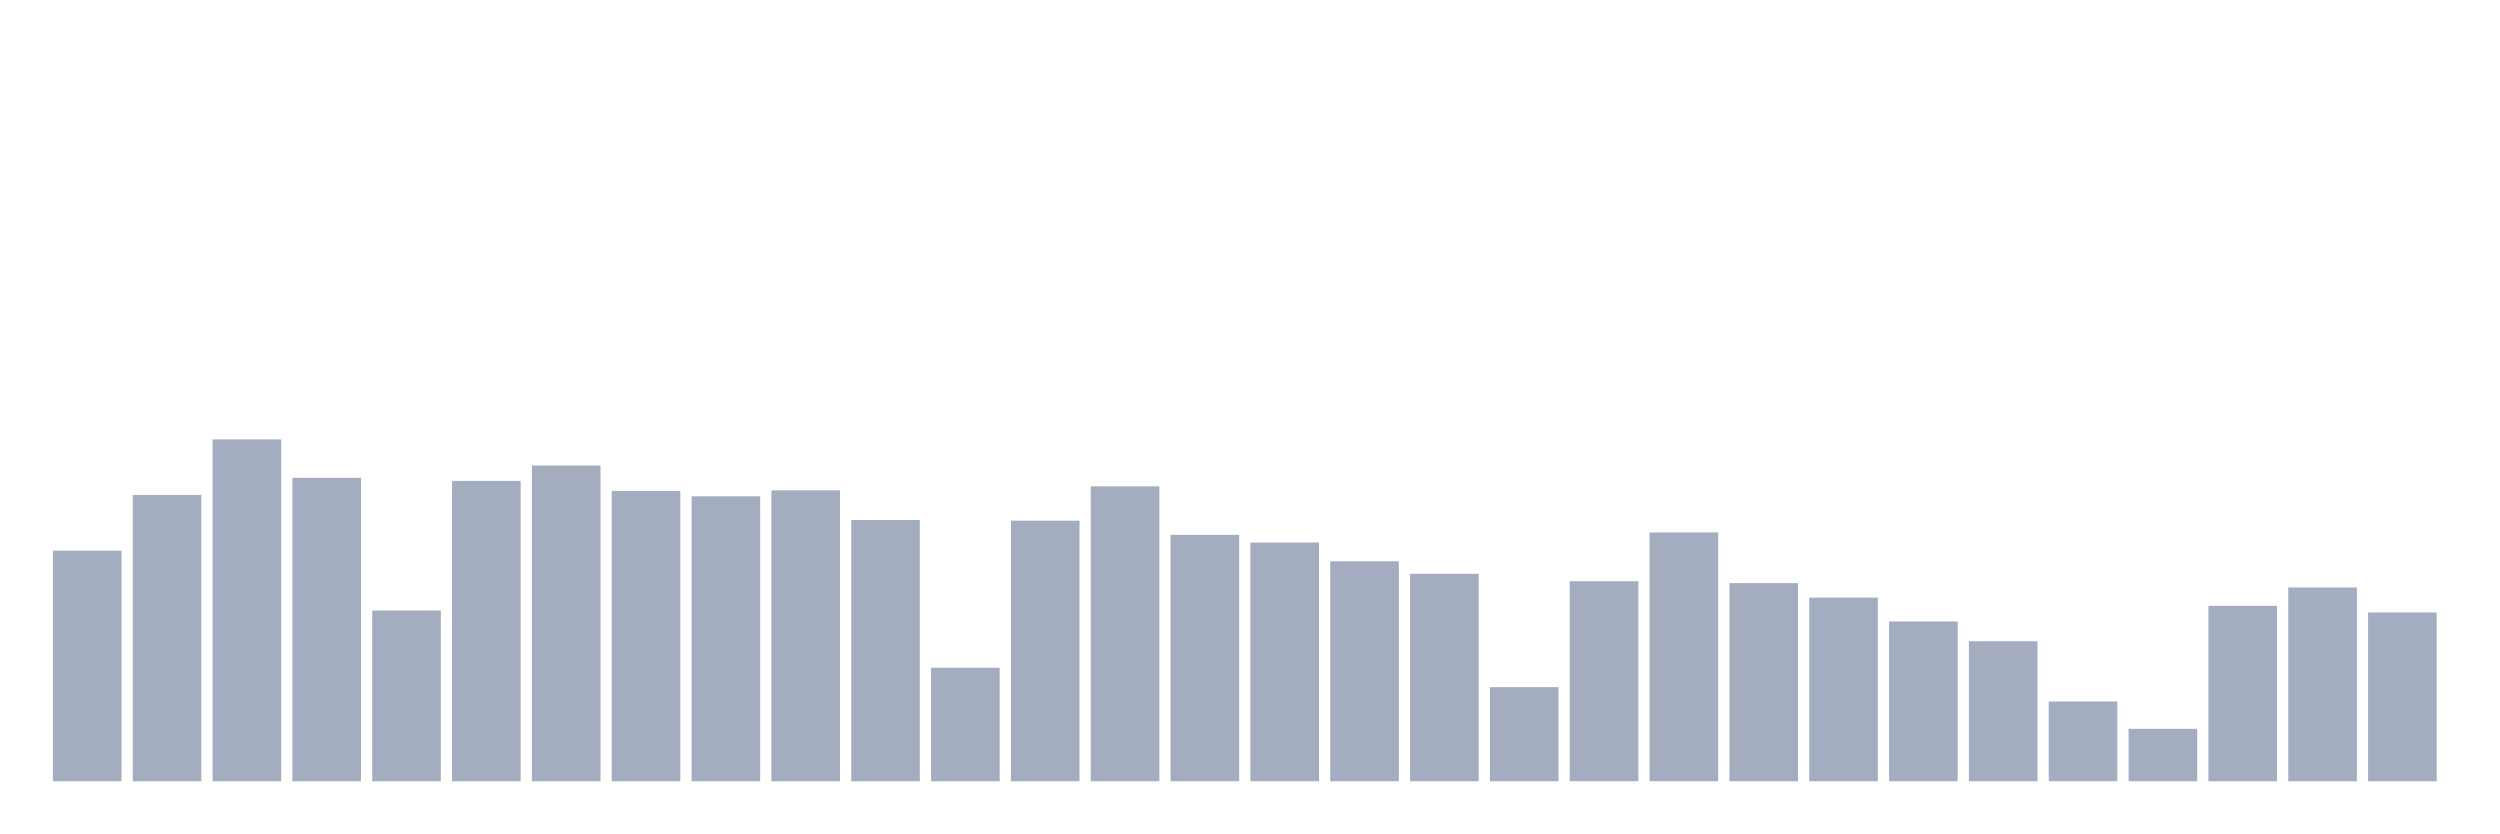
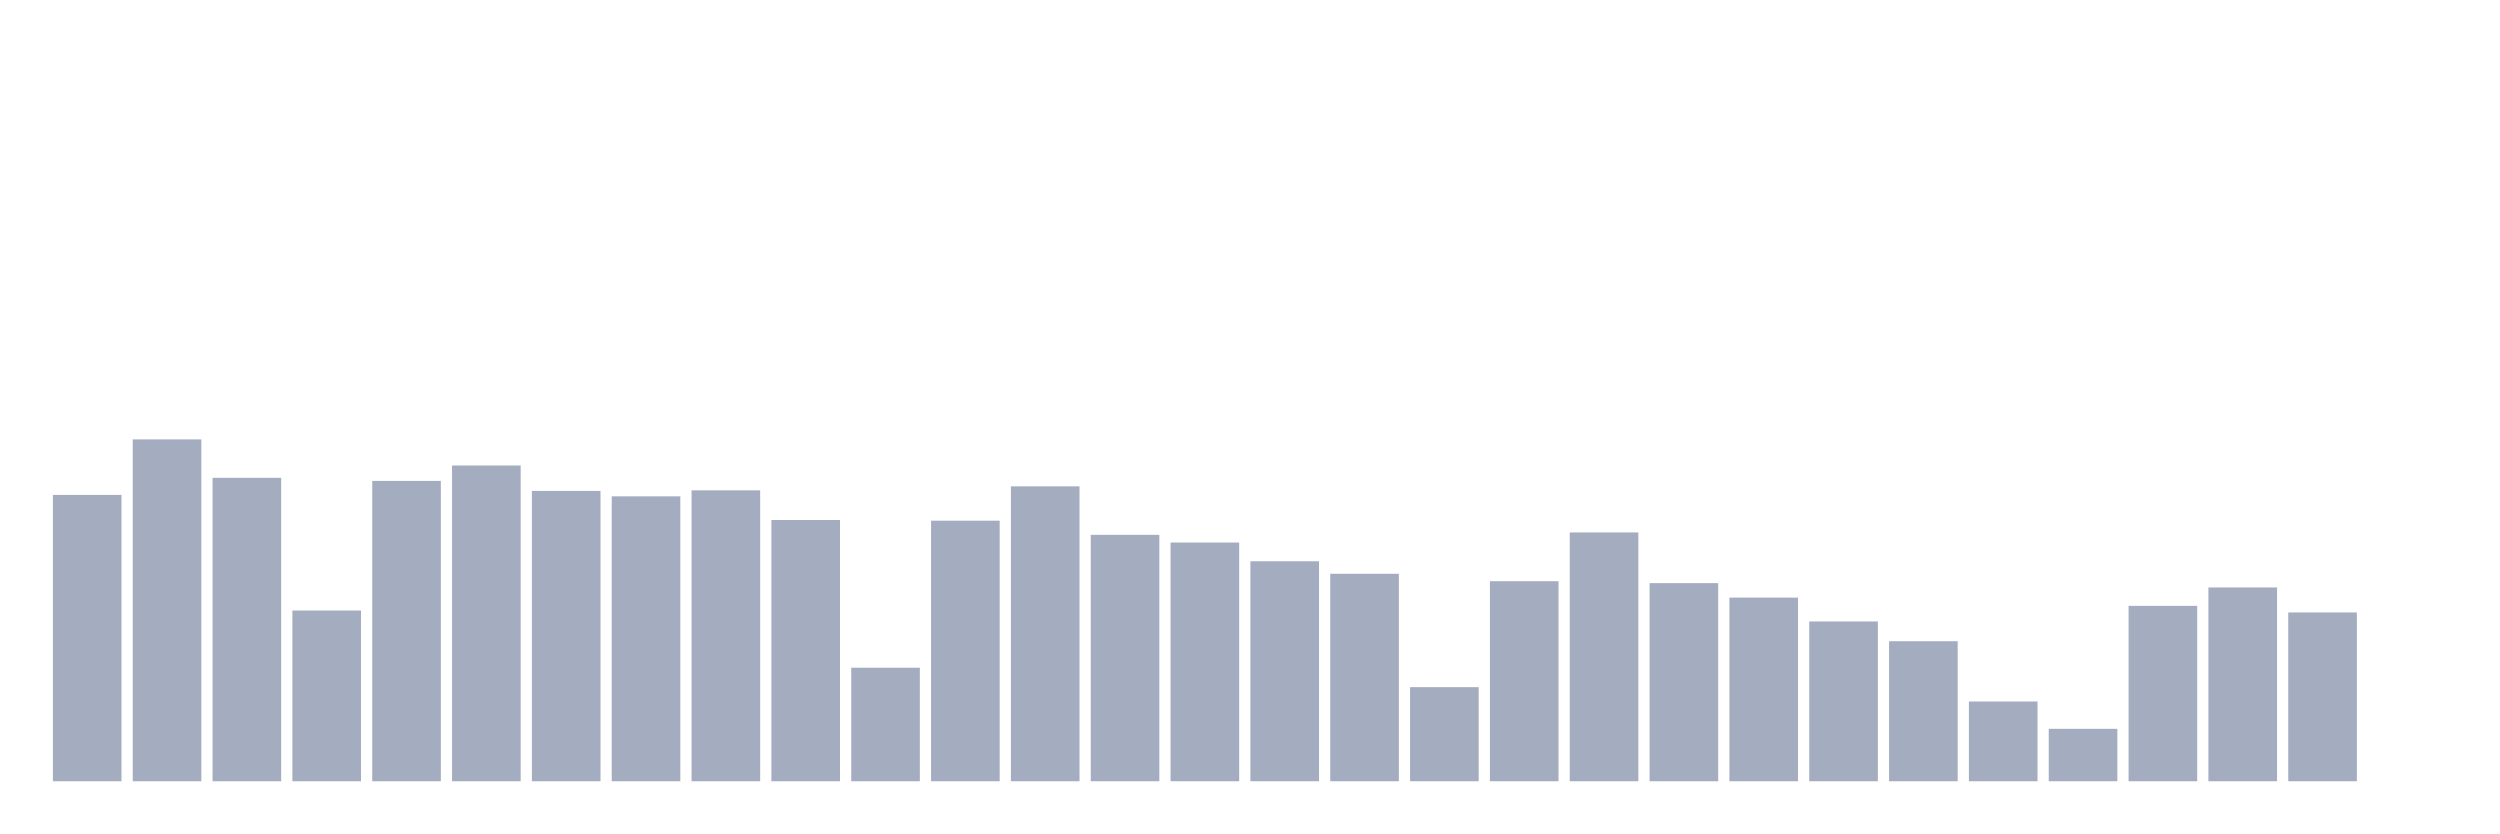
<svg xmlns="http://www.w3.org/2000/svg" viewBox="0 0 480 160">
  <g transform="translate(10,10)">
-     <rect class="bar" x="0.153" width="13.175" y="95.731" height="44.269" fill="rgb(164,173,192)" />
-     <rect class="bar" x="15.482" width="13.175" y="85.024" height="54.976" fill="rgb(164,173,192)" />
-     <rect class="bar" x="30.81" width="13.175" y="74.365" height="65.635" fill="rgb(164,173,192)" />
-     <rect class="bar" x="46.138" width="13.175" y="81.743" height="58.257" fill="rgb(164,173,192)" />
-     <rect class="bar" x="61.466" width="13.175" y="107.222" height="32.778" fill="rgb(164,173,192)" />
-     <rect class="bar" x="76.794" width="13.175" y="82.335" height="57.665" fill="rgb(164,173,192)" />
-     <rect class="bar" x="92.123" width="13.175" y="79.374" height="60.626" fill="rgb(164,173,192)" />
-     <rect class="bar" x="107.451" width="13.175" y="84.255" height="55.745" fill="rgb(164,173,192)" />
-     <rect class="bar" x="122.779" width="13.175" y="85.296" height="54.704" fill="rgb(164,173,192)" />
-     <rect class="bar" x="138.107" width="13.175" y="84.143" height="55.857" fill="rgb(164,173,192)" />
-     <rect class="bar" x="153.436" width="13.175" y="89.841" height="50.159" fill="rgb(164,173,192)" />
-     <rect class="bar" x="168.764" width="13.175" y="118.202" height="21.798" fill="rgb(164,173,192)" />
-     <rect class="bar" x="184.092" width="13.175" y="89.969" height="50.031" fill="rgb(164,173,192)" />
-     <rect class="bar" x="199.42" width="13.175" y="83.375" height="56.625" fill="rgb(164,173,192)" />
-     <rect class="bar" x="214.748" width="13.175" y="92.69" height="47.31" fill="rgb(164,173,192)" />
-     <rect class="bar" x="230.077" width="13.175" y="94.162" height="45.838" fill="rgb(164,173,192)" />
-     <rect class="bar" x="245.405" width="13.175" y="97.763" height="42.237" fill="rgb(164,173,192)" />
-     <rect class="bar" x="260.733" width="13.175" y="100.164" height="39.836" fill="rgb(164,173,192)" />
-     <rect class="bar" x="276.061" width="13.175" y="121.931" height="18.069" fill="rgb(164,173,192)" />
-     <rect class="bar" x="291.39" width="13.175" y="101.589" height="38.411" fill="rgb(164,173,192)" />
-     <rect class="bar" x="306.718" width="13.175" y="92.226" height="47.774" fill="rgb(164,173,192)" />
-     <rect class="bar" x="322.046" width="13.175" y="101.957" height="38.043" fill="rgb(164,173,192)" />
-     <rect class="bar" x="337.374" width="13.175" y="104.742" height="35.258" fill="rgb(164,173,192)" />
-     <rect class="bar" x="352.702" width="13.175" y="109.319" height="30.681" fill="rgb(164,173,192)" />
-     <rect class="bar" x="368.031" width="13.175" y="113.112" height="26.888" fill="rgb(164,173,192)" />
-     <rect class="bar" x="383.359" width="13.175" y="124.683" height="15.317" fill="rgb(164,173,192)" />
-     <rect class="bar" x="398.687" width="13.175" y="129.933" height="10.067" fill="rgb(164,173,192)" />
-     <rect class="bar" x="414.015" width="13.175" y="106.326" height="33.674" fill="rgb(164,173,192)" />
-     <rect class="bar" x="429.344" width="13.175" y="102.789" height="37.211" fill="rgb(164,173,192)" />
-     <rect class="bar" x="444.672" width="13.175" y="107.59" height="32.41" fill="rgb(164,173,192)" />
+     <rect class="bar" x="0.153" width="13.175" y="85.024" height="54.976" fill="rgb(164,173,192)" />
+     <rect class="bar" x="15.482" width="13.175" y="74.365" height="65.635" fill="rgb(164,173,192)" />
+     <rect class="bar" x="30.81" width="13.175" y="81.743" height="58.257" fill="rgb(164,173,192)" />
+     <rect class="bar" x="46.138" width="13.175" y="107.222" height="32.778" fill="rgb(164,173,192)" />
+     <rect class="bar" x="61.466" width="13.175" y="82.335" height="57.665" fill="rgb(164,173,192)" />
+     <rect class="bar" x="76.794" width="13.175" y="79.374" height="60.626" fill="rgb(164,173,192)" />
+     <rect class="bar" x="92.123" width="13.175" y="84.255" height="55.745" fill="rgb(164,173,192)" />
+     <rect class="bar" x="107.451" width="13.175" y="85.296" height="54.704" fill="rgb(164,173,192)" />
+     <rect class="bar" x="122.779" width="13.175" y="84.143" height="55.857" fill="rgb(164,173,192)" />
+     <rect class="bar" x="138.107" width="13.175" y="89.841" height="50.159" fill="rgb(164,173,192)" />
+     <rect class="bar" x="153.436" width="13.175" y="118.202" height="21.798" fill="rgb(164,173,192)" />
+     <rect class="bar" x="168.764" width="13.175" y="89.969" height="50.031" fill="rgb(164,173,192)" />
+     <rect class="bar" x="184.092" width="13.175" y="83.375" height="56.625" fill="rgb(164,173,192)" />
+     <rect class="bar" x="199.42" width="13.175" y="92.69" height="47.31" fill="rgb(164,173,192)" />
+     <rect class="bar" x="214.748" width="13.175" y="94.162" height="45.838" fill="rgb(164,173,192)" />
+     <rect class="bar" x="230.077" width="13.175" y="97.763" height="42.237" fill="rgb(164,173,192)" />
+     <rect class="bar" x="245.405" width="13.175" y="100.164" height="39.836" fill="rgb(164,173,192)" />
+     <rect class="bar" x="260.733" width="13.175" y="121.931" height="18.069" fill="rgb(164,173,192)" />
+     <rect class="bar" x="276.061" width="13.175" y="101.589" height="38.411" fill="rgb(164,173,192)" />
+     <rect class="bar" x="291.39" width="13.175" y="92.226" height="47.774" fill="rgb(164,173,192)" />
+     <rect class="bar" x="306.718" width="13.175" y="101.957" height="38.043" fill="rgb(164,173,192)" />
+     <rect class="bar" x="322.046" width="13.175" y="104.742" height="35.258" fill="rgb(164,173,192)" />
+     <rect class="bar" x="337.374" width="13.175" y="109.319" height="30.681" fill="rgb(164,173,192)" />
+     <rect class="bar" x="352.702" width="13.175" y="113.112" height="26.888" fill="rgb(164,173,192)" />
+     <rect class="bar" x="368.031" width="13.175" y="124.683" height="15.317" fill="rgb(164,173,192)" />
+     <rect class="bar" x="383.359" width="13.175" y="129.933" height="10.067" fill="rgb(164,173,192)" />
+     <rect class="bar" x="398.687" width="13.175" y="106.326" height="33.674" fill="rgb(164,173,192)" />
+     <rect class="bar" x="414.015" width="13.175" y="102.789" height="37.211" fill="rgb(164,173,192)" />
+     <rect class="bar" x="429.344" width="13.175" y="107.59" height="32.41" fill="rgb(164,173,192)" />
+     <rect class="bar" x="444.672" width="13.175" y="140" height="0" fill="rgb(164,173,192)" />
  </g>
</svg>
